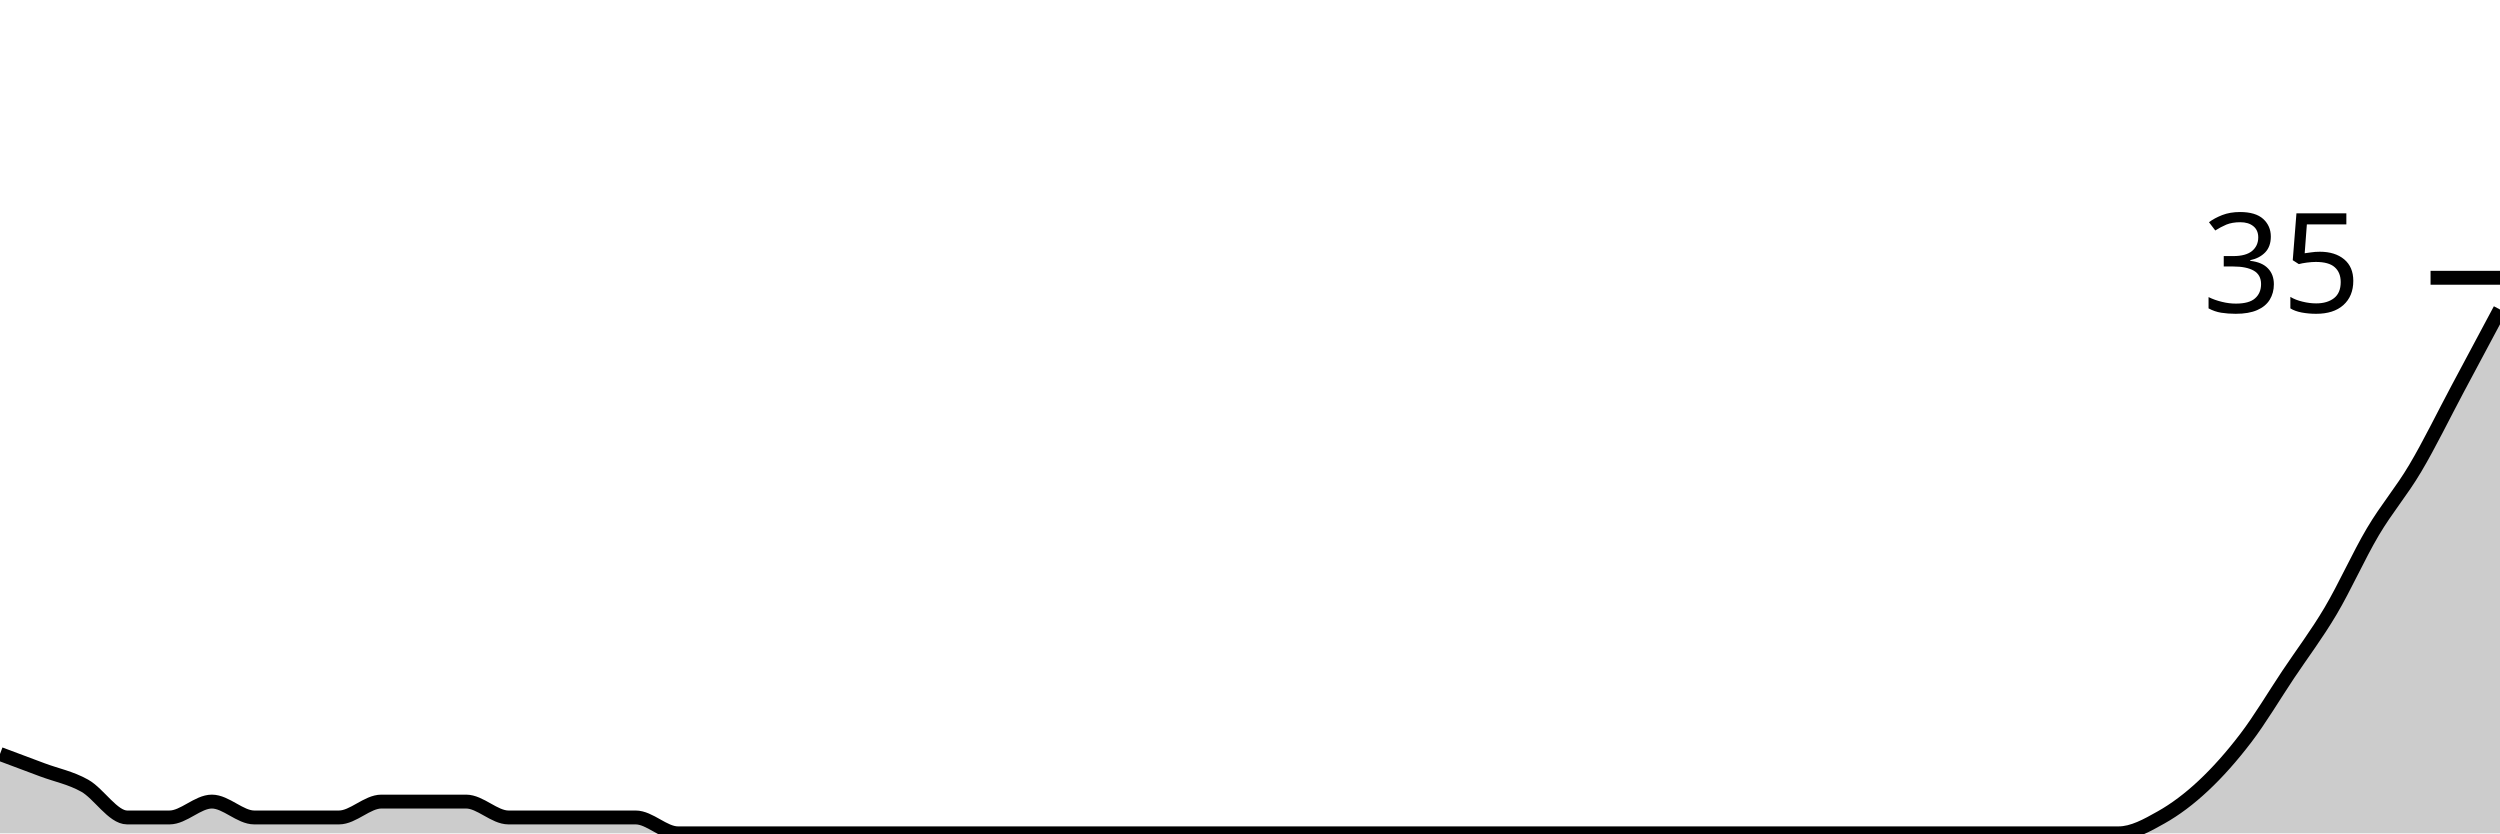
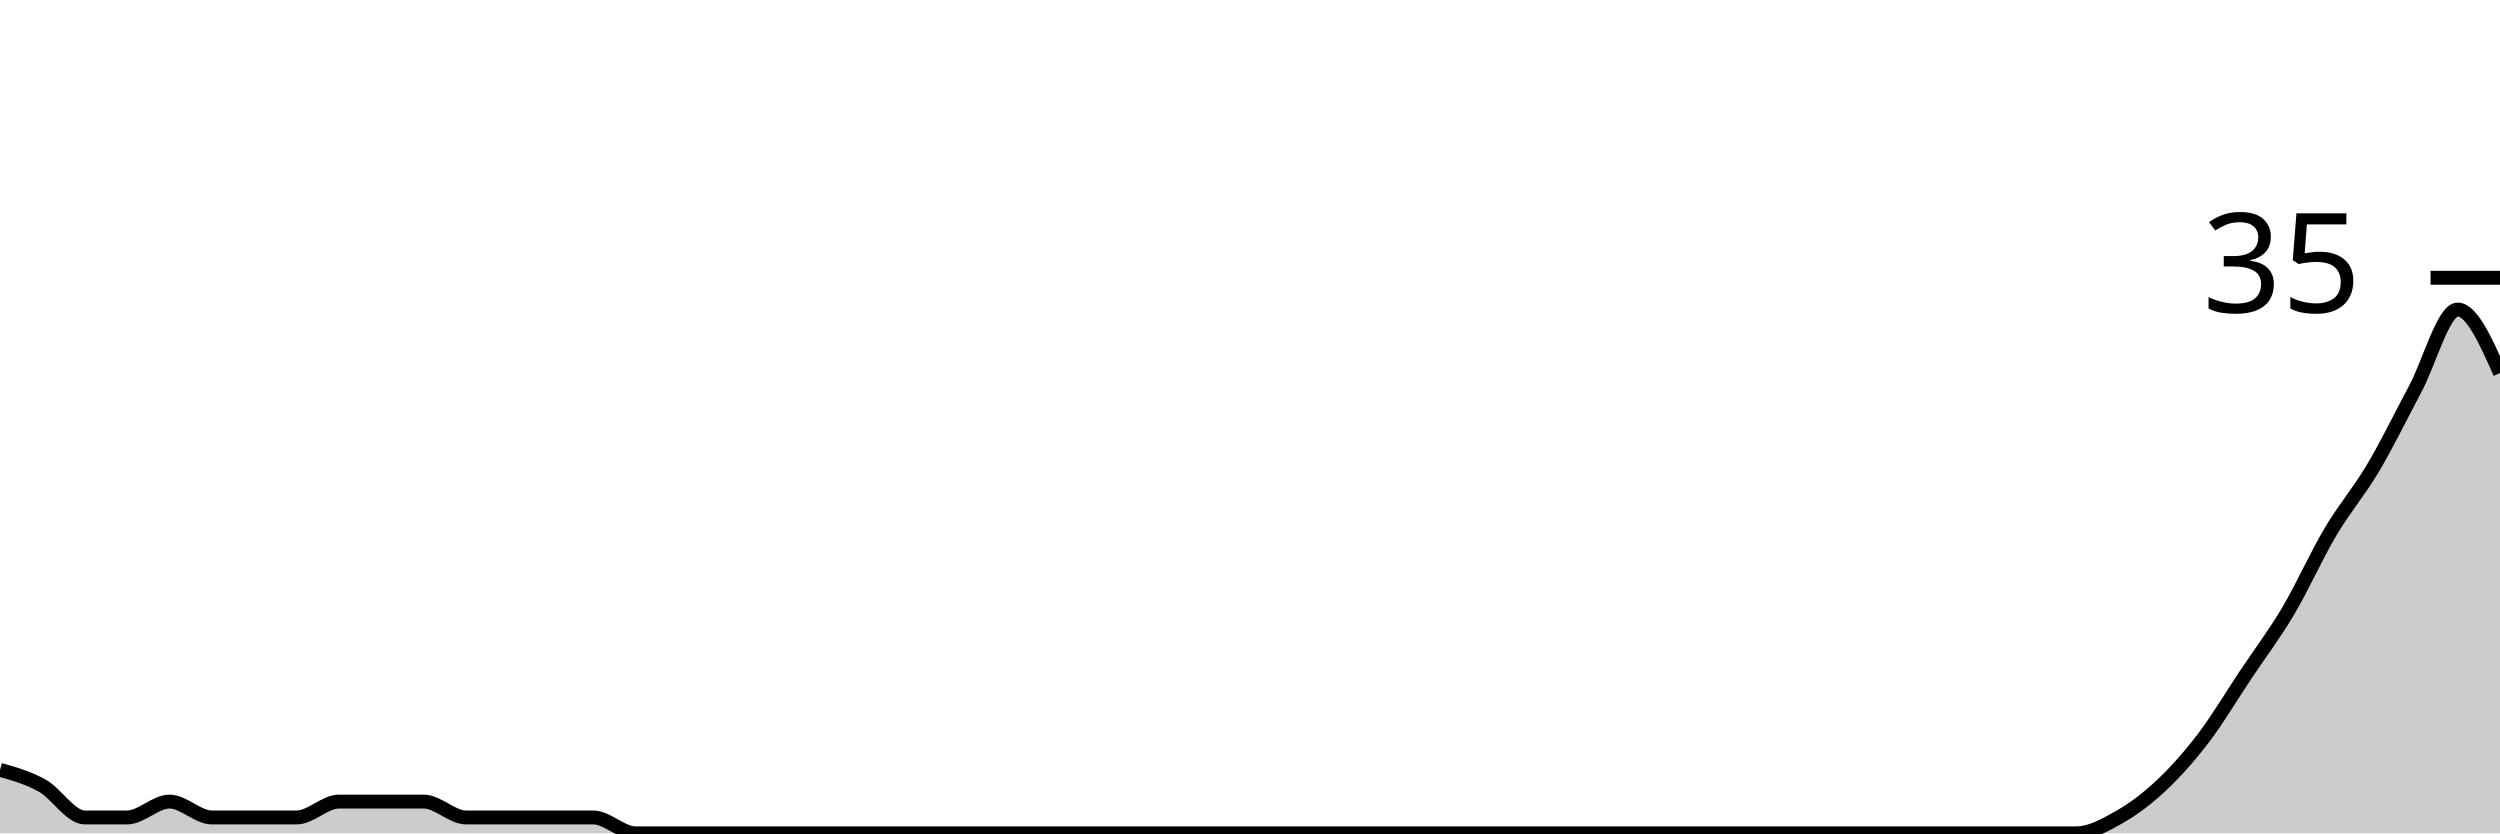
<svg xmlns="http://www.w3.org/2000/svg" viewBox="0 0 180 60">
  <g transform="translate(0,20)">
-     <path class="area" fill="rgba(0, 0, 0, 0.2)" d="M0,34.286C1.017,34.667,2.034,35.048,3.051,35.429C4.068,35.81,5.085,36,6.102,36.571C7.119,37.143,8.136,38.857,9.153,38.857C10.169,38.857,11.186,38.857,12.203,38.857C13.22,38.857,14.237,37.714,15.254,37.714C16.271,37.714,17.288,38.857,18.305,38.857C19.322,38.857,20.339,38.857,21.356,38.857C22.373,38.857,23.39,38.857,24.407,38.857C25.424,38.857,26.441,37.714,27.458,37.714C28.475,37.714,29.492,37.714,30.508,37.714C31.525,37.714,32.542,37.714,33.559,37.714C34.576,37.714,35.593,38.857,36.61,38.857C37.627,38.857,38.644,38.857,39.661,38.857C40.678,38.857,41.695,38.857,42.712,38.857C43.729,38.857,44.746,38.857,45.763,38.857C46.78,38.857,47.797,40,48.814,40C49.831,40,50.847,40,51.864,40C52.881,40,53.898,40,54.915,40C55.932,40,56.949,40,57.966,40C58.983,40,60,40,61.017,40C62.034,40,63.051,40,64.068,40C65.085,40,66.102,40,67.119,40C68.136,40,69.153,40,70.169,40C71.186,40,72.203,40,73.22,40C74.237,40,75.254,40,76.271,40C77.288,40,78.305,40,79.322,40C80.339,40,81.356,40,82.373,40C83.39,40,84.407,40,85.424,40C86.441,40,87.458,40,88.475,40C89.492,40,90.508,40,91.525,40C92.542,40,93.559,40,94.576,40C95.593,40,96.61,40,97.627,40C98.644,40,99.661,40,100.678,40C101.695,40,102.712,40,103.729,40C104.746,40,105.763,40,106.78,40C107.797,40,108.814,40,109.831,40C110.847,40,111.864,40,112.881,40C113.898,40,114.915,40,115.932,40C116.949,40,117.966,40,118.983,40C120,40,121.017,40,122.034,40C123.051,40,124.068,40,125.085,40C126.102,40,127.119,40,128.136,40C129.153,40,130.169,40,131.186,40C132.203,40,133.22,40,134.237,40C135.254,40,136.271,40,137.288,40C138.305,40,139.322,40,140.339,40C141.356,40,142.373,40,143.39,40C144.407,40,145.424,40,146.441,40C147.458,40,148.475,40,149.492,40C150.508,40,151.525,40,152.542,40C153.559,40,154.576,39.429,155.593,38.857C156.61,38.286,157.627,37.524,158.644,36.571C159.661,35.619,160.678,34.476,161.695,33.143C162.712,31.81,163.729,30.095,164.746,28.571C165.763,27.048,166.78,25.714,167.797,24C168.814,22.286,169.831,20,170.847,18.286C171.864,16.571,172.881,15.429,173.898,13.714C174.915,12,175.932,9.905,176.949,8C177.966,6.095,178.983,4.19,180,2.286L180,40C178.983,40,177.966,40,176.949,40C175.932,40,174.915,40,173.898,40C172.881,40,171.864,40,170.847,40C169.831,40,168.814,40,167.797,40C166.78,40,165.763,40,164.746,40C163.729,40,162.712,40,161.695,40C160.678,40,159.661,40,158.644,40C157.627,40,156.61,40,155.593,40C154.576,40,153.559,40,152.542,40C151.525,40,150.508,40,149.492,40C148.475,40,147.458,40,146.441,40C145.424,40,144.407,40,143.39,40C142.373,40,141.356,40,140.339,40C139.322,40,138.305,40,137.288,40C136.271,40,135.254,40,134.237,40C133.22,40,132.203,40,131.186,40C130.169,40,129.153,40,128.136,40C127.119,40,126.102,40,125.085,40C124.068,40,123.051,40,122.034,40C121.017,40,120,40,118.983,40C117.966,40,116.949,40,115.932,40C114.915,40,113.898,40,112.881,40C111.864,40,110.847,40,109.831,40C108.814,40,107.797,40,106.78,40C105.763,40,104.746,40,103.729,40C102.712,40,101.695,40,100.678,40C99.661,40,98.644,40,97.627,40C96.61,40,95.593,40,94.576,40C93.559,40,92.542,40,91.525,40C90.508,40,89.492,40,88.475,40C87.458,40,86.441,40,85.424,40C84.407,40,83.39,40,82.373,40C81.356,40,80.339,40,79.322,40C78.305,40,77.288,40,76.271,40C75.254,40,74.237,40,73.22,40C72.203,40,71.186,40,70.169,40C69.153,40,68.136,40,67.119,40C66.102,40,65.085,40,64.068,40C63.051,40,62.034,40,61.017,40C60,40,58.983,40,57.966,40C56.949,40,55.932,40,54.915,40C53.898,40,52.881,40,51.864,40C50.847,40,49.831,40,48.814,40C47.797,40,46.78,40,45.763,40C44.746,40,43.729,40,42.712,40C41.695,40,40.678,40,39.661,40C38.644,40,37.627,40,36.61,40C35.593,40,34.576,40,33.559,40C32.542,40,31.525,40,30.508,40C29.492,40,28.475,40,27.458,40C26.441,40,25.424,40,24.407,40C23.39,40,22.373,40,21.356,40C20.339,40,19.322,40,18.305,40C17.288,40,16.271,40,15.254,40C14.237,40,13.22,40,12.203,40C11.186,40,10.169,40,9.153,40C8.136,40,7.119,40,6.102,40C5.085,40,4.068,40,3.051,40C2.034,40,1.017,40,0,40Z" />
-     <path class="line" stroke="black" fill="none" d="M0,34.286C1.017,34.667,2.034,35.048,3.051,35.429C4.068,35.81,5.085,36,6.102,36.571C7.119,37.143,8.136,38.857,9.153,38.857C10.169,38.857,11.186,38.857,12.203,38.857C13.22,38.857,14.237,37.714,15.254,37.714C16.271,37.714,17.288,38.857,18.305,38.857C19.322,38.857,20.339,38.857,21.356,38.857C22.373,38.857,23.39,38.857,24.407,38.857C25.424,38.857,26.441,37.714,27.458,37.714C28.475,37.714,29.492,37.714,30.508,37.714C31.525,37.714,32.542,37.714,33.559,37.714C34.576,37.714,35.593,38.857,36.61,38.857C37.627,38.857,38.644,38.857,39.661,38.857C40.678,38.857,41.695,38.857,42.712,38.857C43.729,38.857,44.746,38.857,45.763,38.857C46.78,38.857,47.797,40,48.814,40C49.831,40,50.847,40,51.864,40C52.881,40,53.898,40,54.915,40C55.932,40,56.949,40,57.966,40C58.983,40,60,40,61.017,40C62.034,40,63.051,40,64.068,40C65.085,40,66.102,40,67.119,40C68.136,40,69.153,40,70.169,40C71.186,40,72.203,40,73.22,40C74.237,40,75.254,40,76.271,40C77.288,40,78.305,40,79.322,40C80.339,40,81.356,40,82.373,40C83.39,40,84.407,40,85.424,40C86.441,40,87.458,40,88.475,40C89.492,40,90.508,40,91.525,40C92.542,40,93.559,40,94.576,40C95.593,40,96.61,40,97.627,40C98.644,40,99.661,40,100.678,40C101.695,40,102.712,40,103.729,40C104.746,40,105.763,40,106.78,40C107.797,40,108.814,40,109.831,40C110.847,40,111.864,40,112.881,40C113.898,40,114.915,40,115.932,40C116.949,40,117.966,40,118.983,40C120,40,121.017,40,122.034,40C123.051,40,124.068,40,125.085,40C126.102,40,127.119,40,128.136,40C129.153,40,130.169,40,131.186,40C132.203,40,133.22,40,134.237,40C135.254,40,136.271,40,137.288,40C138.305,40,139.322,40,140.339,40C141.356,40,142.373,40,143.39,40C144.407,40,145.424,40,146.441,40C147.458,40,148.475,40,149.492,40C150.508,40,151.525,40,152.542,40C153.559,40,154.576,39.429,155.593,38.857C156.61,38.286,157.627,37.524,158.644,36.571C159.661,35.619,160.678,34.476,161.695,33.143C162.712,31.81,163.729,30.095,164.746,28.571C165.763,27.048,166.78,25.714,167.797,24C168.814,22.286,169.831,20,170.847,18.286C171.864,16.571,172.881,15.429,173.898,13.714C174.915,12,175.932,9.905,176.949,8C177.966,6.095,178.983,4.19,180,2.286" />
+     <path class="area" fill="rgba(0, 0, 0, 0.2)" d="M0,35.429C1.017,35.714,2.034,36,3.051,36.571C4.068,37.143,5.085,38.857,6.102,38.857C7.119,38.857,8.136,38.857,9.153,38.857C10.169,38.857,11.186,37.714,12.203,37.714C13.22,37.714,14.237,38.857,15.254,38.857C16.271,38.857,17.288,38.857,18.305,38.857C19.322,38.857,20.339,38.857,21.356,38.857C22.373,38.857,23.39,37.714,24.407,37.714C25.424,37.714,26.441,37.714,27.458,37.714C28.475,37.714,29.492,37.714,30.508,37.714C31.525,37.714,32.542,38.857,33.559,38.857C34.576,38.857,35.593,38.857,36.61,38.857C37.627,38.857,38.644,38.857,39.661,38.857C40.678,38.857,41.695,38.857,42.712,38.857C43.729,38.857,44.746,40,45.763,40C46.78,40,47.797,40,48.814,40C49.831,40,50.847,40,51.864,40C52.881,40,53.898,40,54.915,40C55.932,40,56.949,40,57.966,40C58.983,40,60,40,61.017,40C62.034,40,63.051,40,64.068,40C65.085,40,66.102,40,67.119,40C68.136,40,69.153,40,70.169,40C71.186,40,72.203,40,73.22,40C74.237,40,75.254,40,76.271,40C77.288,40,78.305,40,79.322,40C80.339,40,81.356,40,82.373,40C83.39,40,84.407,40,85.424,40C86.441,40,87.458,40,88.475,40C89.492,40,90.508,40,91.525,40C92.542,40,93.559,40,94.576,40C95.593,40,96.61,40,97.627,40C98.644,40,99.661,40,100.678,40C101.695,40,102.712,40,103.729,40C104.746,40,105.763,40,106.78,40C107.797,40,108.814,40,109.831,40C110.847,40,111.864,40,112.881,40C113.898,40,114.915,40,115.932,40C116.949,40,117.966,40,118.983,40C120,40,121.017,40,122.034,40C123.051,40,124.068,40,125.085,40C126.102,40,127.119,40,128.136,40C129.153,40,130.169,40,131.186,40C132.203,40,133.22,40,134.237,40C135.254,40,136.271,40,137.288,40C138.305,40,139.322,40,140.339,40C141.356,40,142.373,40,143.39,40C144.407,40,145.424,40,146.441,40C147.458,40,148.475,40,149.492,40C150.508,40,151.525,39.429,152.542,38.857C153.559,38.286,154.576,37.524,155.593,36.571C156.61,35.619,157.627,34.476,158.644,33.143C159.661,31.81,160.678,30.095,161.695,28.571C162.712,27.048,163.729,25.714,164.746,24C165.763,22.286,166.78,20,167.797,18.286C168.814,16.571,169.831,15.429,170.847,13.714C171.864,12,172.881,9.905,173.898,8C174.915,6.095,175.932,2.286,176.949,2.286C177.966,2.286,178.983,4.571,180,6.857L180,40C178.983,40,177.966,40,176.949,40C175.932,40,174.915,40,173.898,40C172.881,40,171.864,40,170.847,40C169.831,40,168.814,40,167.797,40C166.78,40,165.763,40,164.746,40C163.729,40,162.712,40,161.695,40C160.678,40,159.661,40,158.644,40C157.627,40,156.61,40,155.593,40C154.576,40,153.559,40,152.542,40C151.525,40,150.508,40,149.492,40C148.475,40,147.458,40,146.441,40C145.424,40,144.407,40,143.39,40C142.373,40,141.356,40,140.339,40C139.322,40,138.305,40,137.288,40C136.271,40,135.254,40,134.237,40C133.22,40,132.203,40,131.186,40C130.169,40,129.153,40,128.136,40C127.119,40,126.102,40,125.085,40C124.068,40,123.051,40,122.034,40C121.017,40,120,40,118.983,40C117.966,40,116.949,40,115.932,40C114.915,40,113.898,40,112.881,40C111.864,40,110.847,40,109.831,40C108.814,40,107.797,40,106.78,40C105.763,40,104.746,40,103.729,40C102.712,40,101.695,40,100.678,40C99.661,40,98.644,40,97.627,40C96.61,40,95.593,40,94.576,40C93.559,40,92.542,40,91.525,40C90.508,40,89.492,40,88.475,40C87.458,40,86.441,40,85.424,40C84.407,40,83.39,40,82.373,40C81.356,40,80.339,40,79.322,40C78.305,40,77.288,40,76.271,40C75.254,40,74.237,40,73.22,40C72.203,40,71.186,40,70.169,40C69.153,40,68.136,40,67.119,40C66.102,40,65.085,40,64.068,40C63.051,40,62.034,40,61.017,40C60,40,58.983,40,57.966,40C56.949,40,55.932,40,54.915,40C53.898,40,52.881,40,51.864,40C50.847,40,49.831,40,48.814,40C47.797,40,46.78,40,45.763,40C44.746,40,43.729,40,42.712,40C41.695,40,40.678,40,39.661,40C38.644,40,37.627,40,36.61,40C35.593,40,34.576,40,33.559,40C32.542,40,31.525,40,30.508,40C29.492,40,28.475,40,27.458,40C26.441,40,25.424,40,24.407,40C23.39,40,22.373,40,21.356,40C20.339,40,19.322,40,18.305,40C17.288,40,16.271,40,15.254,40C14.237,40,13.22,40,12.203,40C11.186,40,10.169,40,9.153,40C8.136,40,7.119,40,6.102,40C5.085,40,4.068,40,3.051,40C2.034,40,1.017,40,0,40Z" />
+     <path class="line" stroke="black" fill="none" d="M0,35.429C1.017,35.714,2.034,36,3.051,36.571C4.068,37.143,5.085,38.857,6.102,38.857C7.119,38.857,8.136,38.857,9.153,38.857C10.169,38.857,11.186,37.714,12.203,37.714C13.22,37.714,14.237,38.857,15.254,38.857C16.271,38.857,17.288,38.857,18.305,38.857C19.322,38.857,20.339,38.857,21.356,38.857C22.373,38.857,23.39,37.714,24.407,37.714C25.424,37.714,26.441,37.714,27.458,37.714C28.475,37.714,29.492,37.714,30.508,37.714C31.525,37.714,32.542,38.857,33.559,38.857C34.576,38.857,35.593,38.857,36.61,38.857C37.627,38.857,38.644,38.857,39.661,38.857C40.678,38.857,41.695,38.857,42.712,38.857C43.729,38.857,44.746,40,45.763,40C46.78,40,47.797,40,48.814,40C49.831,40,50.847,40,51.864,40C52.881,40,53.898,40,54.915,40C55.932,40,56.949,40,57.966,40C58.983,40,60,40,61.017,40C62.034,40,63.051,40,64.068,40C65.085,40,66.102,40,67.119,40C68.136,40,69.153,40,70.169,40C71.186,40,72.203,40,73.22,40C74.237,40,75.254,40,76.271,40C77.288,40,78.305,40,79.322,40C80.339,40,81.356,40,82.373,40C83.39,40,84.407,40,85.424,40C86.441,40,87.458,40,88.475,40C89.492,40,90.508,40,91.525,40C92.542,40,93.559,40,94.576,40C95.593,40,96.61,40,97.627,40C98.644,40,99.661,40,100.678,40C101.695,40,102.712,40,103.729,40C104.746,40,105.763,40,106.78,40C107.797,40,108.814,40,109.831,40C110.847,40,111.864,40,112.881,40C113.898,40,114.915,40,115.932,40C116.949,40,117.966,40,118.983,40C120,40,121.017,40,122.034,40C123.051,40,124.068,40,125.085,40C126.102,40,127.119,40,128.136,40C129.153,40,130.169,40,131.186,40C132.203,40,133.22,40,134.237,40C135.254,40,136.271,40,137.288,40C138.305,40,139.322,40,140.339,40C141.356,40,142.373,40,143.39,40C144.407,40,145.424,40,146.441,40C147.458,40,148.475,40,149.492,40C150.508,40,151.525,39.429,152.542,38.857C153.559,38.286,154.576,37.524,155.593,36.571C156.61,35.619,157.627,34.476,158.644,33.143C159.661,31.81,160.678,30.095,161.695,28.571C162.712,27.048,163.729,25.714,164.746,24C165.763,22.286,166.78,20,167.797,18.286C168.814,16.571,169.831,15.429,170.847,13.714C171.864,12,172.881,9.905,173.898,8C174.915,6.095,175.932,2.286,176.949,2.286C177.966,2.286,178.983,4.571,180,6.857" />
    <path class="axis-ceiling" stroke-width="1" stroke="black" fill="none" d="M175,0L180,0" />
    <text class="axis-ceiling-label" font-family="sans-serif" text-anchor="end" font-size="10px" x="170" y="2.5">35</text>
  </g>
</svg>
